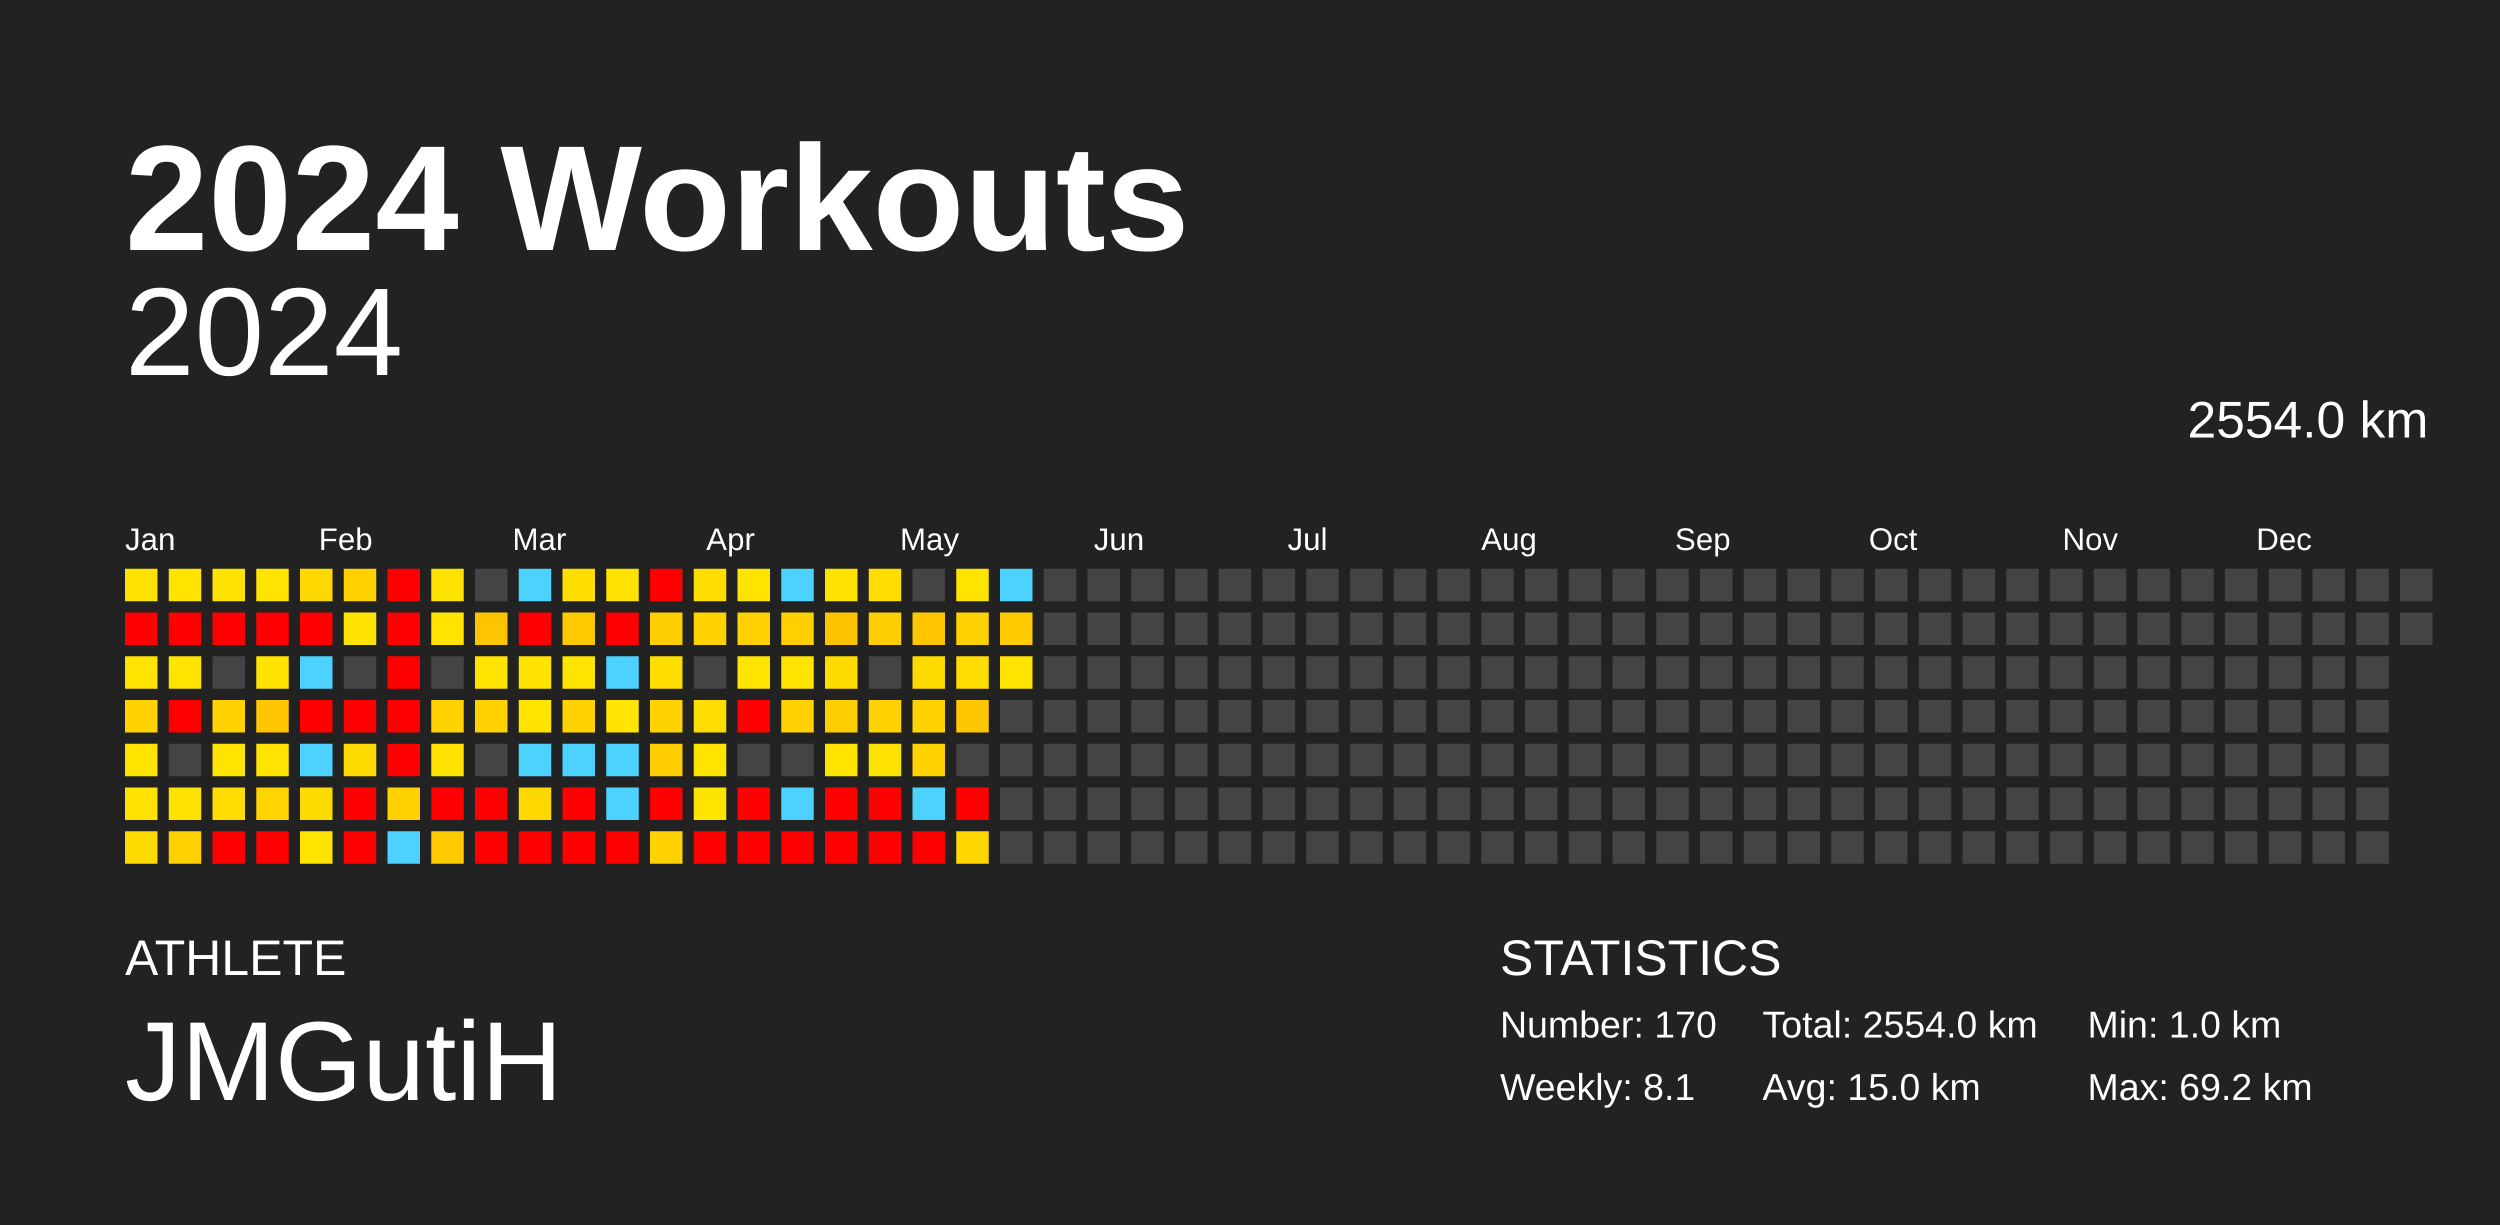
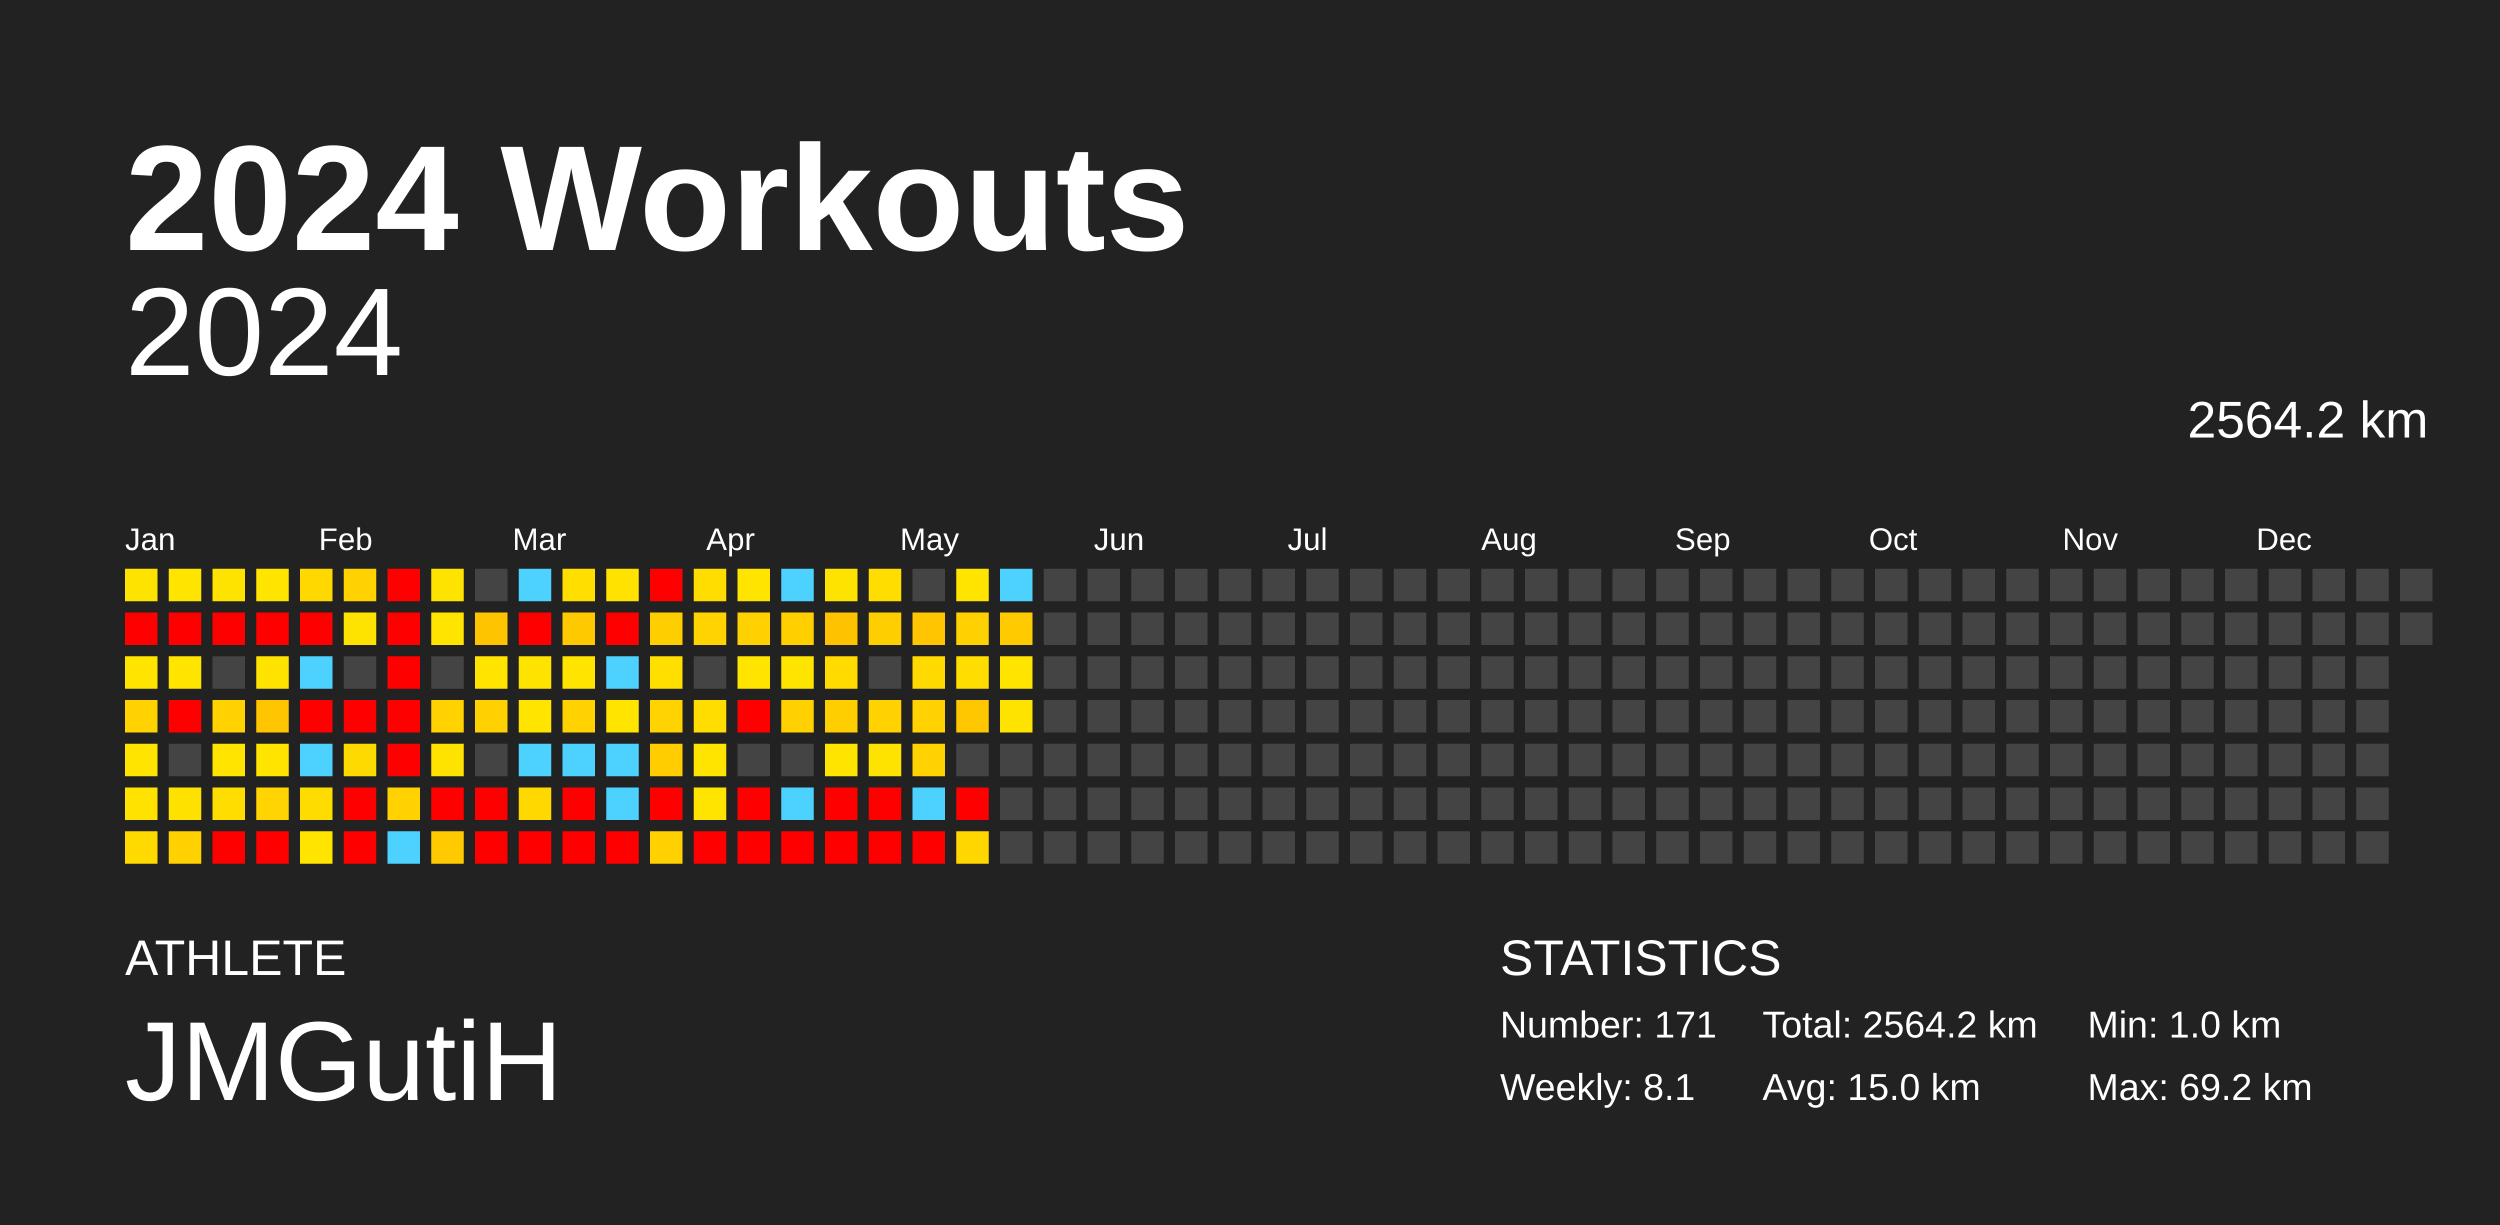
<svg xmlns="http://www.w3.org/2000/svg" baseProfile="full" height="98mm" version="1.1" viewBox="0,0,200,98" width="200mm">
  <defs />
  <rect fill="#222222" height="98" width="200" x="0" y="0" />
  <text fill="#FFFFFF" style="font-size:12px; font-family:Arial; font-weight:bold;" x="10" y="20">2024 Workouts</text>
  <text fill="#FFFFFF" style="font-size:4px; font-family:Arial" x="10" y="78">ATHLETE</text>
  <text fill="#FFFFFF" style="font-size:9px; font-family:Arial" x="10" y="88">JMGutiH</text>
  <text fill="#FFFFFF" style="font-size:4px; font-family:Arial" x="120" y="78">STATISTICS</text>
-   <text fill="#FFFFFF" style="font-size:3px; font-family:Arial" x="120" y="83">Number: 170</text>
+   <text fill="#FFFFFF" style="font-size:3px; font-family:Arial" x="120" y="83">Number: 171</text>
  <text fill="#FFFFFF" style="font-size:3px; font-family:Arial" x="120" y="88">Weekly: 8.1</text>
-   <text fill="#FFFFFF" style="font-size:3px; font-family:Arial" x="141" y="83">Total: 2554.0 km</text>
+   <text fill="#FFFFFF" style="font-size:3px; font-family:Arial" x="141" y="83">Total: 2564.2 km</text>
  <text fill="#FFFFFF" style="font-size:3px; font-family:Arial" x="141" y="88">Avg: 15.0 km</text>
  <text fill="#FFFFFF" style="font-size:3px; font-family:Arial" x="167" y="83">Min: 1.0 km</text>
  <text fill="#FFFFFF" style="font-size:3px; font-family:Arial" x="167" y="88">Max: 69.2 km</text>
  <text alignment-baseline="hanging" fill="#FFFFFF" style="font-size:10.0px; font-family:Arial;" x="10" y="30">2024</text>
-   <text alignment-baseline="hanging" fill="#FFFFFF" style="font-size:4.125px; font-family:Arial;" x="175" y="35">2554.0 km</text>
+   <text alignment-baseline="hanging" fill="#FFFFFF" style="font-size:4.125px; font-family:Arial;" x="175" y="35">2564.2 km</text>
  <text fill="#FFFFFF" style="font-size:2.5px; font-family:Arial" x="10.0" y="44">Jan</text>
  <text fill="#FFFFFF" style="font-size:2.5px; font-family:Arial" x="25.5" y="44">Feb</text>
  <text fill="#FFFFFF" style="font-size:2.5px; font-family:Arial" x="41.0" y="44">Mar</text>
  <text fill="#FFFFFF" style="font-size:2.5px; font-family:Arial" x="56.5" y="44">Apr</text>
  <text fill="#FFFFFF" style="font-size:2.5px; font-family:Arial" x="72.0" y="44">May</text>
  <text fill="#FFFFFF" style="font-size:2.5px; font-family:Arial" x="87.5" y="44">Jun</text>
  <text fill="#FFFFFF" style="font-size:2.5px; font-family:Arial" x="103.0" y="44">Jul</text>
  <text fill="#FFFFFF" style="font-size:2.5px; font-family:Arial" x="118.5" y="44">Aug</text>
  <text fill="#FFFFFF" style="font-size:2.5px; font-family:Arial" x="134.0" y="44">Sep</text>
  <text fill="#FFFFFF" style="font-size:2.5px; font-family:Arial" x="149.5" y="44">Oct</text>
  <text fill="#FFFFFF" style="font-size:2.5px; font-family:Arial" x="165.0" y="44">Nov</text>
  <text fill="#FFFFFF" style="font-size:2.5px; font-family:Arial" x="180.5" y="44">Dec</text>
  <rect fill="#ffe300" height="2.6" width="2.6" x="10.0" y="45.5" />
  <rect fill="red" height="2.6" width="2.6" x="10.0" y="49.0" />
  <rect fill="#ffe400" height="2.6" width="2.6" x="10.0" y="52.5" />
  <rect fill="#ffd200" height="2.6" width="2.6" x="10.0" y="56.0" />
  <rect fill="#ffe400" height="2.6" width="2.6" x="10.0" y="59.5" />
  <rect fill="#ffe200" height="2.6" width="2.6" x="10.0" y="63.0" />
  <rect fill="#ffda00" height="2.6" width="2.6" x="10.0" y="66.5" />
  <rect fill="#ffe400" height="2.6" width="2.6" x="13.5" y="45.5" />
  <rect fill="red" height="2.6" width="2.6" x="13.5" y="49.0" />
  <rect fill="#ffe400" height="2.6" width="2.6" x="13.5" y="52.5" />
  <rect fill="red" height="2.6" width="2.6" x="13.5" y="56.0" />
  <rect fill="#444444" height="2.6" width="2.6" x="13.5" y="59.5" />
  <rect fill="#ffe100" height="2.6" width="2.6" x="13.5" y="63.0" />
  <rect fill="#ffd100" height="2.6" width="2.6" x="13.5" y="66.5" />
  <rect fill="#ffe300" height="2.6" width="2.6" x="17.0" y="45.5" />
  <rect fill="red" height="2.6" width="2.6" x="17.0" y="49.0" />
  <rect fill="#444444" height="2.6" width="2.6" x="17.0" y="52.5" />
  <rect fill="#ffd200" height="2.6" width="2.6" x="17.0" y="56.0" />
  <rect fill="#ffe400" height="2.6" width="2.6" x="17.0" y="59.5" />
  <rect fill="#ffdd00" height="2.6" width="2.6" x="17.0" y="63.0" />
  <rect fill="red" height="2.6" width="2.6" x="17.0" y="66.5" />
  <rect fill="#ffe400" height="2.6" width="2.6" x="20.5" y="45.5" />
  <rect fill="red" height="2.6" width="2.6" x="20.5" y="49.0" />
  <rect fill="#ffe300" height="2.6" width="2.6" x="20.5" y="52.5" />
  <rect fill="#ffc500" height="2.6" width="2.6" x="20.5" y="56.0" />
  <rect fill="#ffe400" height="2.6" width="2.6" x="20.5" y="59.5" />
  <rect fill="#ffd400" height="2.6" width="2.6" x="20.5" y="63.0" />
  <rect fill="red" height="2.6" width="2.6" x="20.5" y="66.5" />
  <rect fill="#ffd800" height="2.6" width="2.6" x="24.0" y="45.5" />
  <rect fill="red" height="2.6" width="2.6" x="24.0" y="49.0" />
  <rect fill="#4dd2ff" height="2.6" width="2.6" x="24.0" y="52.5" />
  <rect fill="red" height="2.6" width="2.6" x="24.0" y="56.0" />
  <rect fill="#4dd2ff" height="2.6" width="2.6" x="24.0" y="59.5" />
  <rect fill="#ffdc00" height="2.6" width="2.6" x="24.0" y="63.0" />
  <rect fill="#ffe400" height="2.6" width="2.6" x="24.0" y="66.5" />
  <rect fill="#ffd200" height="2.6" width="2.6" x="27.5" y="45.5" />
  <rect fill="#ffe300" height="2.6" width="2.6" x="27.5" y="49.0" />
  <rect fill="#444444" height="2.6" width="2.6" x="27.5" y="52.5" />
  <rect fill="red" height="2.6" width="2.6" x="27.5" y="56.0" />
  <rect fill="#ffda00" height="2.6" width="2.6" x="27.5" y="59.5" />
  <rect fill="red" height="2.6" width="2.6" x="27.5" y="63.0" />
  <rect fill="red" height="2.6" width="2.6" x="27.5" y="66.5" />
  <rect fill="red" height="2.6" width="2.6" x="31.0" y="45.5" />
  <rect fill="red" height="2.6" width="2.6" x="31.0" y="49.0" />
  <rect fill="red" height="2.6" width="2.6" x="31.0" y="52.5" />
  <rect fill="red" height="2.6" width="2.6" x="31.0" y="56.0" />
  <rect fill="red" height="2.6" width="2.6" x="31.0" y="59.5" />
  <rect fill="#ffd200" height="2.6" width="2.6" x="31.0" y="63.0" />
  <rect fill="#4dd2ff" height="2.6" width="2.6" x="31.0" y="66.5" />
  <rect fill="#ffe300" height="2.6" width="2.6" x="34.5" y="45.5" />
  <rect fill="#ffe400" height="2.6" width="2.6" x="34.5" y="49.0" />
  <rect fill="#444444" height="2.6" width="2.6" x="34.5" y="52.5" />
  <rect fill="#ffd200" height="2.6" width="2.6" x="34.5" y="56.0" />
  <rect fill="#ffe300" height="2.6" width="2.6" x="34.5" y="59.5" />
  <rect fill="red" height="2.6" width="2.6" x="34.5" y="63.0" />
  <rect fill="#ffca00" height="2.6" width="2.6" x="34.5" y="66.5" />
  <rect fill="#444444" height="2.6" width="2.6" x="38.0" y="45.5" />
  <rect fill="#ffc400" height="2.6" width="2.6" x="38.0" y="49.0" />
  <rect fill="#ffe400" height="2.6" width="2.6" x="38.0" y="52.5" />
  <rect fill="#ffd100" height="2.6" width="2.6" x="38.0" y="56.0" />
  <rect fill="#444444" height="2.6" width="2.6" x="38.0" y="59.5" />
  <rect fill="red" height="2.6" width="2.6" x="38.0" y="63.0" />
  <rect fill="red" height="2.6" width="2.6" x="38.0" y="66.5" />
  <rect fill="#4dd2ff" height="2.6" width="2.6" x="41.5" y="45.5" />
  <rect fill="red" height="2.6" width="2.6" x="41.5" y="49.0" />
  <rect fill="#ffe300" height="2.6" width="2.6" x="41.5" y="52.5" />
  <rect fill="#ffe400" height="2.6" width="2.6" x="41.5" y="56.0" />
  <rect fill="#4dd2ff" height="2.6" width="2.6" x="41.5" y="59.5" />
  <rect fill="#ffd800" height="2.6" width="2.6" x="41.5" y="63.0" />
  <rect fill="red" height="2.6" width="2.6" x="41.5" y="66.5" />
  <rect fill="#ffde00" height="2.6" width="2.6" x="45.0" y="45.5" />
  <rect fill="#ffc900" height="2.6" width="2.6" x="45.0" y="49.0" />
  <rect fill="#ffe400" height="2.6" width="2.6" x="45.0" y="52.5" />
  <rect fill="#ffd200" height="2.6" width="2.6" x="45.0" y="56.0" />
  <rect fill="#4dd2ff" height="2.6" width="2.6" x="45.0" y="59.5" />
  <rect fill="red" height="2.6" width="2.6" x="45.0" y="63.0" />
  <rect fill="red" height="2.6" width="2.6" x="45.0" y="66.5" />
  <rect fill="#ffe200" height="2.6" width="2.6" x="48.5" y="45.5" />
  <rect fill="red" height="2.6" width="2.6" x="48.5" y="49.0" />
  <rect fill="#4dd2ff" height="2.6" width="2.6" x="48.5" y="52.5" />
  <rect fill="#ffe400" height="2.6" width="2.6" x="48.5" y="56.0" />
  <rect fill="#4dd2ff" height="2.6" width="2.6" x="48.5" y="59.5" />
  <rect fill="#4dd2ff" height="2.6" width="2.6" x="48.5" y="63.0" />
  <rect fill="red" height="2.6" width="2.6" x="48.5" y="66.5" />
  <rect fill="red" height="2.6" width="2.6" x="52.0" y="45.5" />
  <rect fill="#ffce00" height="2.6" width="2.6" x="52.0" y="49.0" />
  <rect fill="#ffdf00" height="2.6" width="2.6" x="52.0" y="52.5" />
  <rect fill="#ffd300" height="2.6" width="2.6" x="52.0" y="56.0" />
  <rect fill="#ffcd00" height="2.6" width="2.6" x="52.0" y="59.5" />
  <rect fill="red" height="2.6" width="2.6" x="52.0" y="63.0" />
  <rect fill="#ffd100" height="2.6" width="2.6" x="52.0" y="66.5" />
  <rect fill="#ffdd00" height="2.6" width="2.6" x="55.5" y="45.5" />
  <rect fill="#ffd300" height="2.6" width="2.6" x="55.5" y="49.0" />
  <rect fill="#444444" height="2.6" width="2.6" x="55.5" y="52.5" />
  <rect fill="#ffdd00" height="2.6" width="2.6" x="55.5" y="56.0" />
  <rect fill="#ffe400" height="2.6" width="2.6" x="55.5" y="59.5" />
  <rect fill="#ffe400" height="2.6" width="2.6" x="55.5" y="63.0" />
  <rect fill="red" height="2.6" width="2.6" x="55.5" y="66.5" />
  <rect fill="#ffe400" height="2.6" width="2.6" x="59.0" y="45.5" />
  <rect fill="#ffd100" height="2.6" width="2.6" x="59.0" y="49.0" />
  <rect fill="#ffe400" height="2.6" width="2.6" x="59.0" y="52.5" />
  <rect fill="red" height="2.6" width="2.6" x="59.0" y="56.0" />
  <rect fill="#444444" height="2.6" width="2.6" x="59.0" y="59.5" />
  <rect fill="red" height="2.6" width="2.6" x="59.0" y="63.0" />
  <rect fill="red" height="2.6" width="2.6" x="59.0" y="66.5" />
  <rect fill="#4dd2ff" height="2.6" width="2.6" x="62.5" y="45.5" />
  <rect fill="#ffcf00" height="2.6" width="2.6" x="62.5" y="49.0" />
  <rect fill="#ffe400" height="2.6" width="2.6" x="62.5" y="52.5" />
  <rect fill="#ffd100" height="2.6" width="2.6" x="62.5" y="56.0" />
  <rect fill="#444444" height="2.6" width="2.6" x="62.5" y="59.5" />
  <rect fill="#4dd2ff" height="2.6" width="2.6" x="62.5" y="63.0" />
  <rect fill="red" height="2.6" width="2.6" x="62.5" y="66.5" />
  <rect fill="#ffe300" height="2.6" width="2.6" x="66.0" y="45.5" />
  <rect fill="#ffc200" height="2.6" width="2.6" x="66.0" y="49.0" />
  <rect fill="#ffdb00" height="2.6" width="2.6" x="66.0" y="52.5" />
  <rect fill="#ffce00" height="2.6" width="2.6" x="66.0" y="56.0" />
  <rect fill="#ffe400" height="2.6" width="2.6" x="66.0" y="59.5" />
  <rect fill="red" height="2.6" width="2.6" x="66.0" y="63.0" />
  <rect fill="red" height="2.6" width="2.6" x="66.0" y="66.5" />
  <rect fill="#ffdd00" height="2.6" width="2.6" x="69.5" y="45.5" />
  <rect fill="#ffce00" height="2.6" width="2.6" x="69.5" y="49.0" />
  <rect fill="#444444" height="2.6" width="2.6" x="69.5" y="52.5" />
  <rect fill="#ffd200" height="2.6" width="2.6" x="69.5" y="56.0" />
  <rect fill="#ffe300" height="2.6" width="2.6" x="69.5" y="59.5" />
  <rect fill="red" height="2.6" width="2.6" x="69.5" y="63.0" />
  <rect fill="red" height="2.6" width="2.6" x="69.5" y="66.5" />
  <rect fill="#444444" height="2.6" width="2.6" x="73.0" y="45.5" />
  <rect fill="#ffc500" height="2.6" width="2.6" x="73.0" y="49.0" />
  <rect fill="#ffda00" height="2.6" width="2.6" x="73.0" y="52.5" />
  <rect fill="#ffd200" height="2.6" width="2.6" x="73.0" y="56.0" />
  <rect fill="#ffd200" height="2.6" width="2.6" x="73.0" y="59.5" />
  <rect fill="#4dd2ff" height="2.6" width="2.6" x="73.0" y="63.0" />
  <rect fill="red" height="2.6" width="2.6" x="73.0" y="66.5" />
  <rect fill="#ffe400" height="2.6" width="2.6" x="76.5" y="45.5" />
  <rect fill="#ffd100" height="2.6" width="2.6" x="76.5" y="49.0" />
  <rect fill="#ffdd00" height="2.6" width="2.6" x="76.5" y="52.5" />
  <rect fill="#ffc700" height="2.6" width="2.6" x="76.5" y="56.0" />
  <rect fill="#444444" height="2.6" width="2.6" x="76.5" y="59.5" />
  <rect fill="red" height="2.6" width="2.6" x="76.5" y="63.0" />
  <rect fill="#ffd600" height="2.6" width="2.6" x="76.5" y="66.5" />
  <rect fill="#4dd2ff" height="2.6" width="2.6" x="80.0" y="45.5" />
  <rect fill="#ffcb00" height="2.6" width="2.6" x="80.0" y="49.0" />
  <rect fill="#ffe400" height="2.6" width="2.6" x="80.0" y="52.5" />
-   <rect fill="#444444" height="2.6" width="2.6" x="80.0" y="56.0" />
+   <rect fill="#ffe300" height="2.6" width="2.6" x="80.0" y="56.0" />
  <rect fill="#444444" height="2.6" width="2.6" x="80.0" y="59.5" />
  <rect fill="#444444" height="2.6" width="2.6" x="80.0" y="63.0" />
  <rect fill="#444444" height="2.6" width="2.6" x="80.0" y="66.5" />
  <rect fill="#444444" height="2.6" width="2.6" x="83.5" y="45.5" />
  <rect fill="#444444" height="2.6" width="2.6" x="83.5" y="49.0" />
  <rect fill="#444444" height="2.6" width="2.6" x="83.5" y="52.5" />
  <rect fill="#444444" height="2.6" width="2.6" x="83.5" y="56.0" />
  <rect fill="#444444" height="2.6" width="2.6" x="83.5" y="59.5" />
  <rect fill="#444444" height="2.6" width="2.6" x="83.5" y="63.0" />
  <rect fill="#444444" height="2.6" width="2.6" x="83.5" y="66.5" />
  <rect fill="#444444" height="2.6" width="2.6" x="87.0" y="45.5" />
  <rect fill="#444444" height="2.6" width="2.6" x="87.0" y="49.0" />
  <rect fill="#444444" height="2.6" width="2.6" x="87.0" y="52.5" />
  <rect fill="#444444" height="2.6" width="2.6" x="87.0" y="56.0" />
  <rect fill="#444444" height="2.6" width="2.6" x="87.0" y="59.5" />
  <rect fill="#444444" height="2.6" width="2.6" x="87.0" y="63.0" />
  <rect fill="#444444" height="2.6" width="2.6" x="87.0" y="66.5" />
  <rect fill="#444444" height="2.6" width="2.6" x="90.5" y="45.5" />
  <rect fill="#444444" height="2.6" width="2.6" x="90.5" y="49.0" />
  <rect fill="#444444" height="2.6" width="2.6" x="90.5" y="52.5" />
  <rect fill="#444444" height="2.6" width="2.6" x="90.5" y="56.0" />
  <rect fill="#444444" height="2.6" width="2.6" x="90.5" y="59.5" />
  <rect fill="#444444" height="2.6" width="2.6" x="90.5" y="63.0" />
  <rect fill="#444444" height="2.6" width="2.6" x="90.5" y="66.5" />
  <rect fill="#444444" height="2.6" width="2.6" x="94.0" y="45.5" />
  <rect fill="#444444" height="2.6" width="2.6" x="94.0" y="49.0" />
  <rect fill="#444444" height="2.6" width="2.6" x="94.0" y="52.5" />
  <rect fill="#444444" height="2.6" width="2.6" x="94.0" y="56.0" />
  <rect fill="#444444" height="2.6" width="2.6" x="94.0" y="59.5" />
  <rect fill="#444444" height="2.6" width="2.6" x="94.0" y="63.0" />
  <rect fill="#444444" height="2.6" width="2.6" x="94.0" y="66.5" />
  <rect fill="#444444" height="2.6" width="2.6" x="97.5" y="45.5" />
  <rect fill="#444444" height="2.6" width="2.6" x="97.5" y="49.0" />
  <rect fill="#444444" height="2.6" width="2.6" x="97.5" y="52.5" />
  <rect fill="#444444" height="2.6" width="2.6" x="97.5" y="56.0" />
  <rect fill="#444444" height="2.6" width="2.6" x="97.5" y="59.5" />
  <rect fill="#444444" height="2.6" width="2.6" x="97.5" y="63.0" />
  <rect fill="#444444" height="2.6" width="2.6" x="97.5" y="66.5" />
  <rect fill="#444444" height="2.6" width="2.6" x="101.0" y="45.5" />
  <rect fill="#444444" height="2.6" width="2.6" x="101.0" y="49.0" />
  <rect fill="#444444" height="2.6" width="2.6" x="101.0" y="52.5" />
  <rect fill="#444444" height="2.6" width="2.6" x="101.0" y="56.0" />
  <rect fill="#444444" height="2.6" width="2.6" x="101.0" y="59.5" />
  <rect fill="#444444" height="2.6" width="2.6" x="101.0" y="63.0" />
  <rect fill="#444444" height="2.6" width="2.6" x="101.0" y="66.5" />
  <rect fill="#444444" height="2.6" width="2.6" x="104.5" y="45.5" />
  <rect fill="#444444" height="2.6" width="2.6" x="104.5" y="49.0" />
  <rect fill="#444444" height="2.6" width="2.6" x="104.5" y="52.5" />
  <rect fill="#444444" height="2.6" width="2.6" x="104.5" y="56.0" />
  <rect fill="#444444" height="2.6" width="2.6" x="104.5" y="59.5" />
  <rect fill="#444444" height="2.6" width="2.6" x="104.5" y="63.0" />
  <rect fill="#444444" height="2.6" width="2.6" x="104.5" y="66.5" />
  <rect fill="#444444" height="2.6" width="2.6" x="108.0" y="45.5" />
  <rect fill="#444444" height="2.6" width="2.6" x="108.0" y="49.0" />
  <rect fill="#444444" height="2.6" width="2.6" x="108.0" y="52.5" />
  <rect fill="#444444" height="2.6" width="2.6" x="108.0" y="56.0" />
  <rect fill="#444444" height="2.6" width="2.6" x="108.0" y="59.5" />
  <rect fill="#444444" height="2.6" width="2.6" x="108.0" y="63.0" />
  <rect fill="#444444" height="2.6" width="2.6" x="108.0" y="66.5" />
  <rect fill="#444444" height="2.6" width="2.6" x="111.5" y="45.5" />
  <rect fill="#444444" height="2.6" width="2.6" x="111.5" y="49.0" />
  <rect fill="#444444" height="2.6" width="2.6" x="111.5" y="52.5" />
  <rect fill="#444444" height="2.6" width="2.6" x="111.5" y="56.0" />
  <rect fill="#444444" height="2.6" width="2.6" x="111.5" y="59.5" />
  <rect fill="#444444" height="2.6" width="2.6" x="111.5" y="63.0" />
  <rect fill="#444444" height="2.6" width="2.6" x="111.5" y="66.5" />
  <rect fill="#444444" height="2.6" width="2.6" x="115.0" y="45.5" />
  <rect fill="#444444" height="2.6" width="2.6" x="115.0" y="49.0" />
  <rect fill="#444444" height="2.6" width="2.6" x="115.0" y="52.5" />
  <rect fill="#444444" height="2.6" width="2.6" x="115.0" y="56.0" />
  <rect fill="#444444" height="2.6" width="2.6" x="115.0" y="59.5" />
  <rect fill="#444444" height="2.6" width="2.6" x="115.0" y="63.0" />
  <rect fill="#444444" height="2.6" width="2.6" x="115.0" y="66.5" />
  <rect fill="#444444" height="2.6" width="2.6" x="118.5" y="45.5" />
  <rect fill="#444444" height="2.6" width="2.6" x="118.5" y="49.0" />
  <rect fill="#444444" height="2.6" width="2.6" x="118.5" y="52.5" />
  <rect fill="#444444" height="2.6" width="2.6" x="118.5" y="56.0" />
  <rect fill="#444444" height="2.6" width="2.6" x="118.5" y="59.5" />
  <rect fill="#444444" height="2.6" width="2.6" x="118.5" y="63.0" />
  <rect fill="#444444" height="2.6" width="2.6" x="118.5" y="66.5" />
  <rect fill="#444444" height="2.6" width="2.6" x="122.0" y="45.5" />
  <rect fill="#444444" height="2.6" width="2.6" x="122.0" y="49.0" />
  <rect fill="#444444" height="2.6" width="2.6" x="122.0" y="52.5" />
  <rect fill="#444444" height="2.6" width="2.6" x="122.0" y="56.0" />
  <rect fill="#444444" height="2.6" width="2.6" x="122.0" y="59.5" />
  <rect fill="#444444" height="2.6" width="2.6" x="122.0" y="63.0" />
  <rect fill="#444444" height="2.6" width="2.6" x="122.0" y="66.5" />
  <rect fill="#444444" height="2.6" width="2.6" x="125.5" y="45.5" />
  <rect fill="#444444" height="2.6" width="2.6" x="125.5" y="49.0" />
  <rect fill="#444444" height="2.6" width="2.6" x="125.5" y="52.5" />
  <rect fill="#444444" height="2.6" width="2.6" x="125.5" y="56.0" />
  <rect fill="#444444" height="2.6" width="2.6" x="125.5" y="59.5" />
  <rect fill="#444444" height="2.6" width="2.6" x="125.5" y="63.0" />
  <rect fill="#444444" height="2.6" width="2.6" x="125.5" y="66.5" />
  <rect fill="#444444" height="2.6" width="2.6" x="129.0" y="45.5" />
  <rect fill="#444444" height="2.6" width="2.6" x="129.0" y="49.0" />
  <rect fill="#444444" height="2.6" width="2.6" x="129.0" y="52.5" />
  <rect fill="#444444" height="2.6" width="2.6" x="129.0" y="56.0" />
  <rect fill="#444444" height="2.6" width="2.6" x="129.0" y="59.5" />
  <rect fill="#444444" height="2.6" width="2.6" x="129.0" y="63.0" />
  <rect fill="#444444" height="2.6" width="2.6" x="129.0" y="66.5" />
  <rect fill="#444444" height="2.6" width="2.6" x="132.5" y="45.5" />
  <rect fill="#444444" height="2.6" width="2.6" x="132.5" y="49.0" />
  <rect fill="#444444" height="2.6" width="2.6" x="132.5" y="52.5" />
  <rect fill="#444444" height="2.6" width="2.6" x="132.5" y="56.0" />
  <rect fill="#444444" height="2.6" width="2.6" x="132.5" y="59.5" />
  <rect fill="#444444" height="2.6" width="2.6" x="132.5" y="63.0" />
  <rect fill="#444444" height="2.6" width="2.6" x="132.5" y="66.5" />
  <rect fill="#444444" height="2.6" width="2.6" x="136.0" y="45.5" />
  <rect fill="#444444" height="2.6" width="2.6" x="136.0" y="49.0" />
  <rect fill="#444444" height="2.6" width="2.6" x="136.0" y="52.5" />
  <rect fill="#444444" height="2.6" width="2.6" x="136.0" y="56.0" />
  <rect fill="#444444" height="2.6" width="2.6" x="136.0" y="59.5" />
  <rect fill="#444444" height="2.6" width="2.6" x="136.0" y="63.0" />
  <rect fill="#444444" height="2.6" width="2.6" x="136.0" y="66.5" />
  <rect fill="#444444" height="2.6" width="2.6" x="139.5" y="45.5" />
  <rect fill="#444444" height="2.6" width="2.6" x="139.5" y="49.0" />
  <rect fill="#444444" height="2.6" width="2.6" x="139.5" y="52.5" />
  <rect fill="#444444" height="2.6" width="2.6" x="139.5" y="56.0" />
  <rect fill="#444444" height="2.6" width="2.6" x="139.5" y="59.5" />
  <rect fill="#444444" height="2.6" width="2.6" x="139.5" y="63.0" />
  <rect fill="#444444" height="2.6" width="2.6" x="139.5" y="66.5" />
  <rect fill="#444444" height="2.6" width="2.6" x="143.0" y="45.5" />
  <rect fill="#444444" height="2.6" width="2.6" x="143.0" y="49.0" />
  <rect fill="#444444" height="2.6" width="2.6" x="143.0" y="52.5" />
  <rect fill="#444444" height="2.6" width="2.6" x="143.0" y="56.0" />
  <rect fill="#444444" height="2.6" width="2.6" x="143.0" y="59.5" />
  <rect fill="#444444" height="2.6" width="2.6" x="143.0" y="63.0" />
  <rect fill="#444444" height="2.6" width="2.6" x="143.0" y="66.5" />
  <rect fill="#444444" height="2.6" width="2.6" x="146.5" y="45.5" />
  <rect fill="#444444" height="2.6" width="2.6" x="146.5" y="49.0" />
  <rect fill="#444444" height="2.6" width="2.6" x="146.5" y="52.5" />
  <rect fill="#444444" height="2.6" width="2.6" x="146.5" y="56.0" />
  <rect fill="#444444" height="2.6" width="2.6" x="146.5" y="59.5" />
  <rect fill="#444444" height="2.6" width="2.6" x="146.5" y="63.0" />
  <rect fill="#444444" height="2.6" width="2.6" x="146.5" y="66.5" />
  <rect fill="#444444" height="2.6" width="2.6" x="150.0" y="45.5" />
  <rect fill="#444444" height="2.6" width="2.6" x="150.0" y="49.0" />
  <rect fill="#444444" height="2.6" width="2.6" x="150.0" y="52.5" />
  <rect fill="#444444" height="2.6" width="2.6" x="150.0" y="56.0" />
  <rect fill="#444444" height="2.6" width="2.6" x="150.0" y="59.5" />
  <rect fill="#444444" height="2.6" width="2.6" x="150.0" y="63.0" />
  <rect fill="#444444" height="2.6" width="2.6" x="150.0" y="66.5" />
  <rect fill="#444444" height="2.6" width="2.6" x="153.5" y="45.5" />
  <rect fill="#444444" height="2.6" width="2.6" x="153.5" y="49.0" />
  <rect fill="#444444" height="2.6" width="2.6" x="153.5" y="52.5" />
  <rect fill="#444444" height="2.6" width="2.6" x="153.5" y="56.0" />
  <rect fill="#444444" height="2.6" width="2.6" x="153.5" y="59.5" />
  <rect fill="#444444" height="2.6" width="2.6" x="153.5" y="63.0" />
  <rect fill="#444444" height="2.6" width="2.6" x="153.5" y="66.5" />
  <rect fill="#444444" height="2.6" width="2.6" x="157.0" y="45.5" />
  <rect fill="#444444" height="2.6" width="2.6" x="157.0" y="49.0" />
  <rect fill="#444444" height="2.6" width="2.6" x="157.0" y="52.5" />
  <rect fill="#444444" height="2.6" width="2.6" x="157.0" y="56.0" />
  <rect fill="#444444" height="2.6" width="2.6" x="157.0" y="59.5" />
  <rect fill="#444444" height="2.6" width="2.6" x="157.0" y="63.0" />
  <rect fill="#444444" height="2.6" width="2.6" x="157.0" y="66.5" />
  <rect fill="#444444" height="2.6" width="2.6" x="160.5" y="45.5" />
  <rect fill="#444444" height="2.6" width="2.6" x="160.5" y="49.0" />
  <rect fill="#444444" height="2.6" width="2.6" x="160.5" y="52.5" />
  <rect fill="#444444" height="2.6" width="2.6" x="160.5" y="56.0" />
  <rect fill="#444444" height="2.6" width="2.6" x="160.5" y="59.5" />
  <rect fill="#444444" height="2.6" width="2.6" x="160.5" y="63.0" />
  <rect fill="#444444" height="2.6" width="2.6" x="160.5" y="66.5" />
  <rect fill="#444444" height="2.6" width="2.6" x="164.0" y="45.5" />
  <rect fill="#444444" height="2.6" width="2.6" x="164.0" y="49.0" />
  <rect fill="#444444" height="2.6" width="2.6" x="164.0" y="52.5" />
  <rect fill="#444444" height="2.6" width="2.6" x="164.0" y="56.0" />
  <rect fill="#444444" height="2.6" width="2.6" x="164.0" y="59.5" />
  <rect fill="#444444" height="2.6" width="2.6" x="164.0" y="63.0" />
  <rect fill="#444444" height="2.6" width="2.6" x="164.0" y="66.5" />
  <rect fill="#444444" height="2.6" width="2.6" x="167.5" y="45.5" />
  <rect fill="#444444" height="2.6" width="2.6" x="167.5" y="49.0" />
  <rect fill="#444444" height="2.6" width="2.6" x="167.5" y="52.5" />
  <rect fill="#444444" height="2.6" width="2.6" x="167.5" y="56.0" />
  <rect fill="#444444" height="2.6" width="2.6" x="167.5" y="59.5" />
  <rect fill="#444444" height="2.6" width="2.6" x="167.5" y="63.0" />
  <rect fill="#444444" height="2.6" width="2.6" x="167.5" y="66.5" />
  <rect fill="#444444" height="2.6" width="2.6" x="171.0" y="45.5" />
  <rect fill="#444444" height="2.6" width="2.6" x="171.0" y="49.0" />
  <rect fill="#444444" height="2.6" width="2.6" x="171.0" y="52.5" />
  <rect fill="#444444" height="2.6" width="2.6" x="171.0" y="56.0" />
  <rect fill="#444444" height="2.6" width="2.6" x="171.0" y="59.5" />
  <rect fill="#444444" height="2.6" width="2.6" x="171.0" y="63.0" />
  <rect fill="#444444" height="2.6" width="2.6" x="171.0" y="66.5" />
  <rect fill="#444444" height="2.6" width="2.6" x="174.5" y="45.5" />
  <rect fill="#444444" height="2.6" width="2.6" x="174.5" y="49.0" />
  <rect fill="#444444" height="2.6" width="2.6" x="174.5" y="52.5" />
  <rect fill="#444444" height="2.6" width="2.6" x="174.5" y="56.0" />
  <rect fill="#444444" height="2.6" width="2.6" x="174.5" y="59.5" />
  <rect fill="#444444" height="2.6" width="2.6" x="174.5" y="63.0" />
  <rect fill="#444444" height="2.6" width="2.6" x="174.5" y="66.5" />
  <rect fill="#444444" height="2.6" width="2.6" x="178.0" y="45.5" />
  <rect fill="#444444" height="2.6" width="2.6" x="178.0" y="49.0" />
  <rect fill="#444444" height="2.6" width="2.6" x="178.0" y="52.5" />
  <rect fill="#444444" height="2.6" width="2.6" x="178.0" y="56.0" />
  <rect fill="#444444" height="2.6" width="2.6" x="178.0" y="59.5" />
  <rect fill="#444444" height="2.6" width="2.6" x="178.0" y="63.0" />
  <rect fill="#444444" height="2.6" width="2.6" x="178.0" y="66.5" />
  <rect fill="#444444" height="2.6" width="2.6" x="181.5" y="45.5" />
  <rect fill="#444444" height="2.6" width="2.6" x="181.5" y="49.0" />
  <rect fill="#444444" height="2.6" width="2.6" x="181.5" y="52.5" />
  <rect fill="#444444" height="2.6" width="2.6" x="181.5" y="56.0" />
  <rect fill="#444444" height="2.6" width="2.6" x="181.5" y="59.5" />
  <rect fill="#444444" height="2.6" width="2.6" x="181.5" y="63.0" />
  <rect fill="#444444" height="2.6" width="2.6" x="181.5" y="66.5" />
  <rect fill="#444444" height="2.6" width="2.6" x="185.0" y="45.5" />
  <rect fill="#444444" height="2.6" width="2.6" x="185.0" y="49.0" />
  <rect fill="#444444" height="2.6" width="2.6" x="185.0" y="52.5" />
  <rect fill="#444444" height="2.6" width="2.6" x="185.0" y="56.0" />
  <rect fill="#444444" height="2.6" width="2.6" x="185.0" y="59.5" />
  <rect fill="#444444" height="2.6" width="2.6" x="185.0" y="63.0" />
  <rect fill="#444444" height="2.6" width="2.6" x="185.0" y="66.5" />
  <rect fill="#444444" height="2.6" width="2.6" x="188.5" y="45.5" />
  <rect fill="#444444" height="2.6" width="2.6" x="188.5" y="49.0" />
  <rect fill="#444444" height="2.6" width="2.6" x="188.5" y="52.5" />
  <rect fill="#444444" height="2.6" width="2.6" x="188.5" y="56.0" />
  <rect fill="#444444" height="2.6" width="2.6" x="188.5" y="59.5" />
  <rect fill="#444444" height="2.6" width="2.6" x="188.5" y="63.0" />
  <rect fill="#444444" height="2.6" width="2.6" x="188.5" y="66.5" />
  <rect fill="#444444" height="2.6" width="2.6" x="192.0" y="45.5" />
  <rect fill="#444444" height="2.6" width="2.6" x="192.0" y="49.0" />
</svg>
